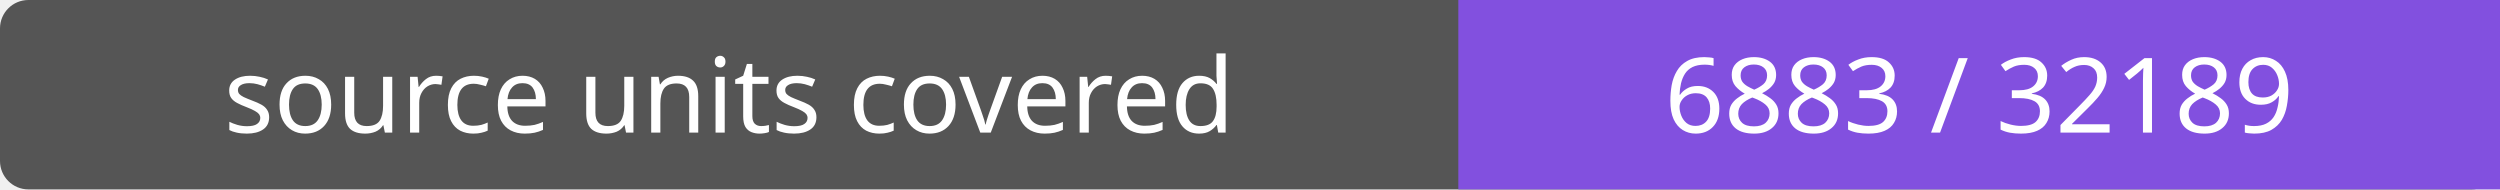
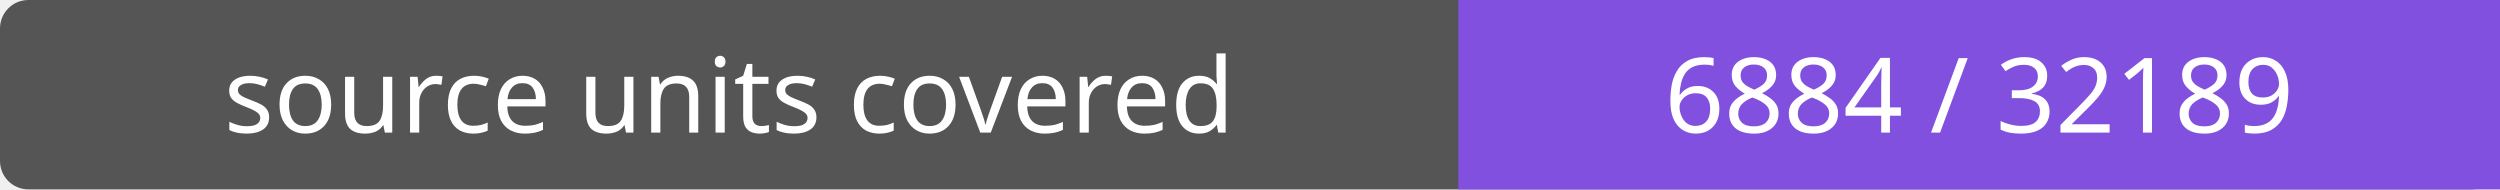
- <svg xmlns="http://www.w3.org/2000/svg" width="264" height="20" role="img" aria-label="source units covered: 6883 / 32189">
+ <svg xmlns="http://www.w3.org/2000/svg" width="264" height="20" role="img" aria-label="source units covered: 6884 / 32189">
  <rect width="264" height="20" rx="3" fill="#555" />
  <path fill="#8250df" d="M154 0h110v20H154z" />
  <g fill="#fff" text-anchor="middle" font-family="Verdana,sans-serif" font-size="11">
    <text x="77.0" y="14">source units covered</text>
-     <text x="209.0" y="14">6883 / 32189</text>
+     <text x="209.0" y="14">6884 / 32189</text>
  </g>
</svg>
